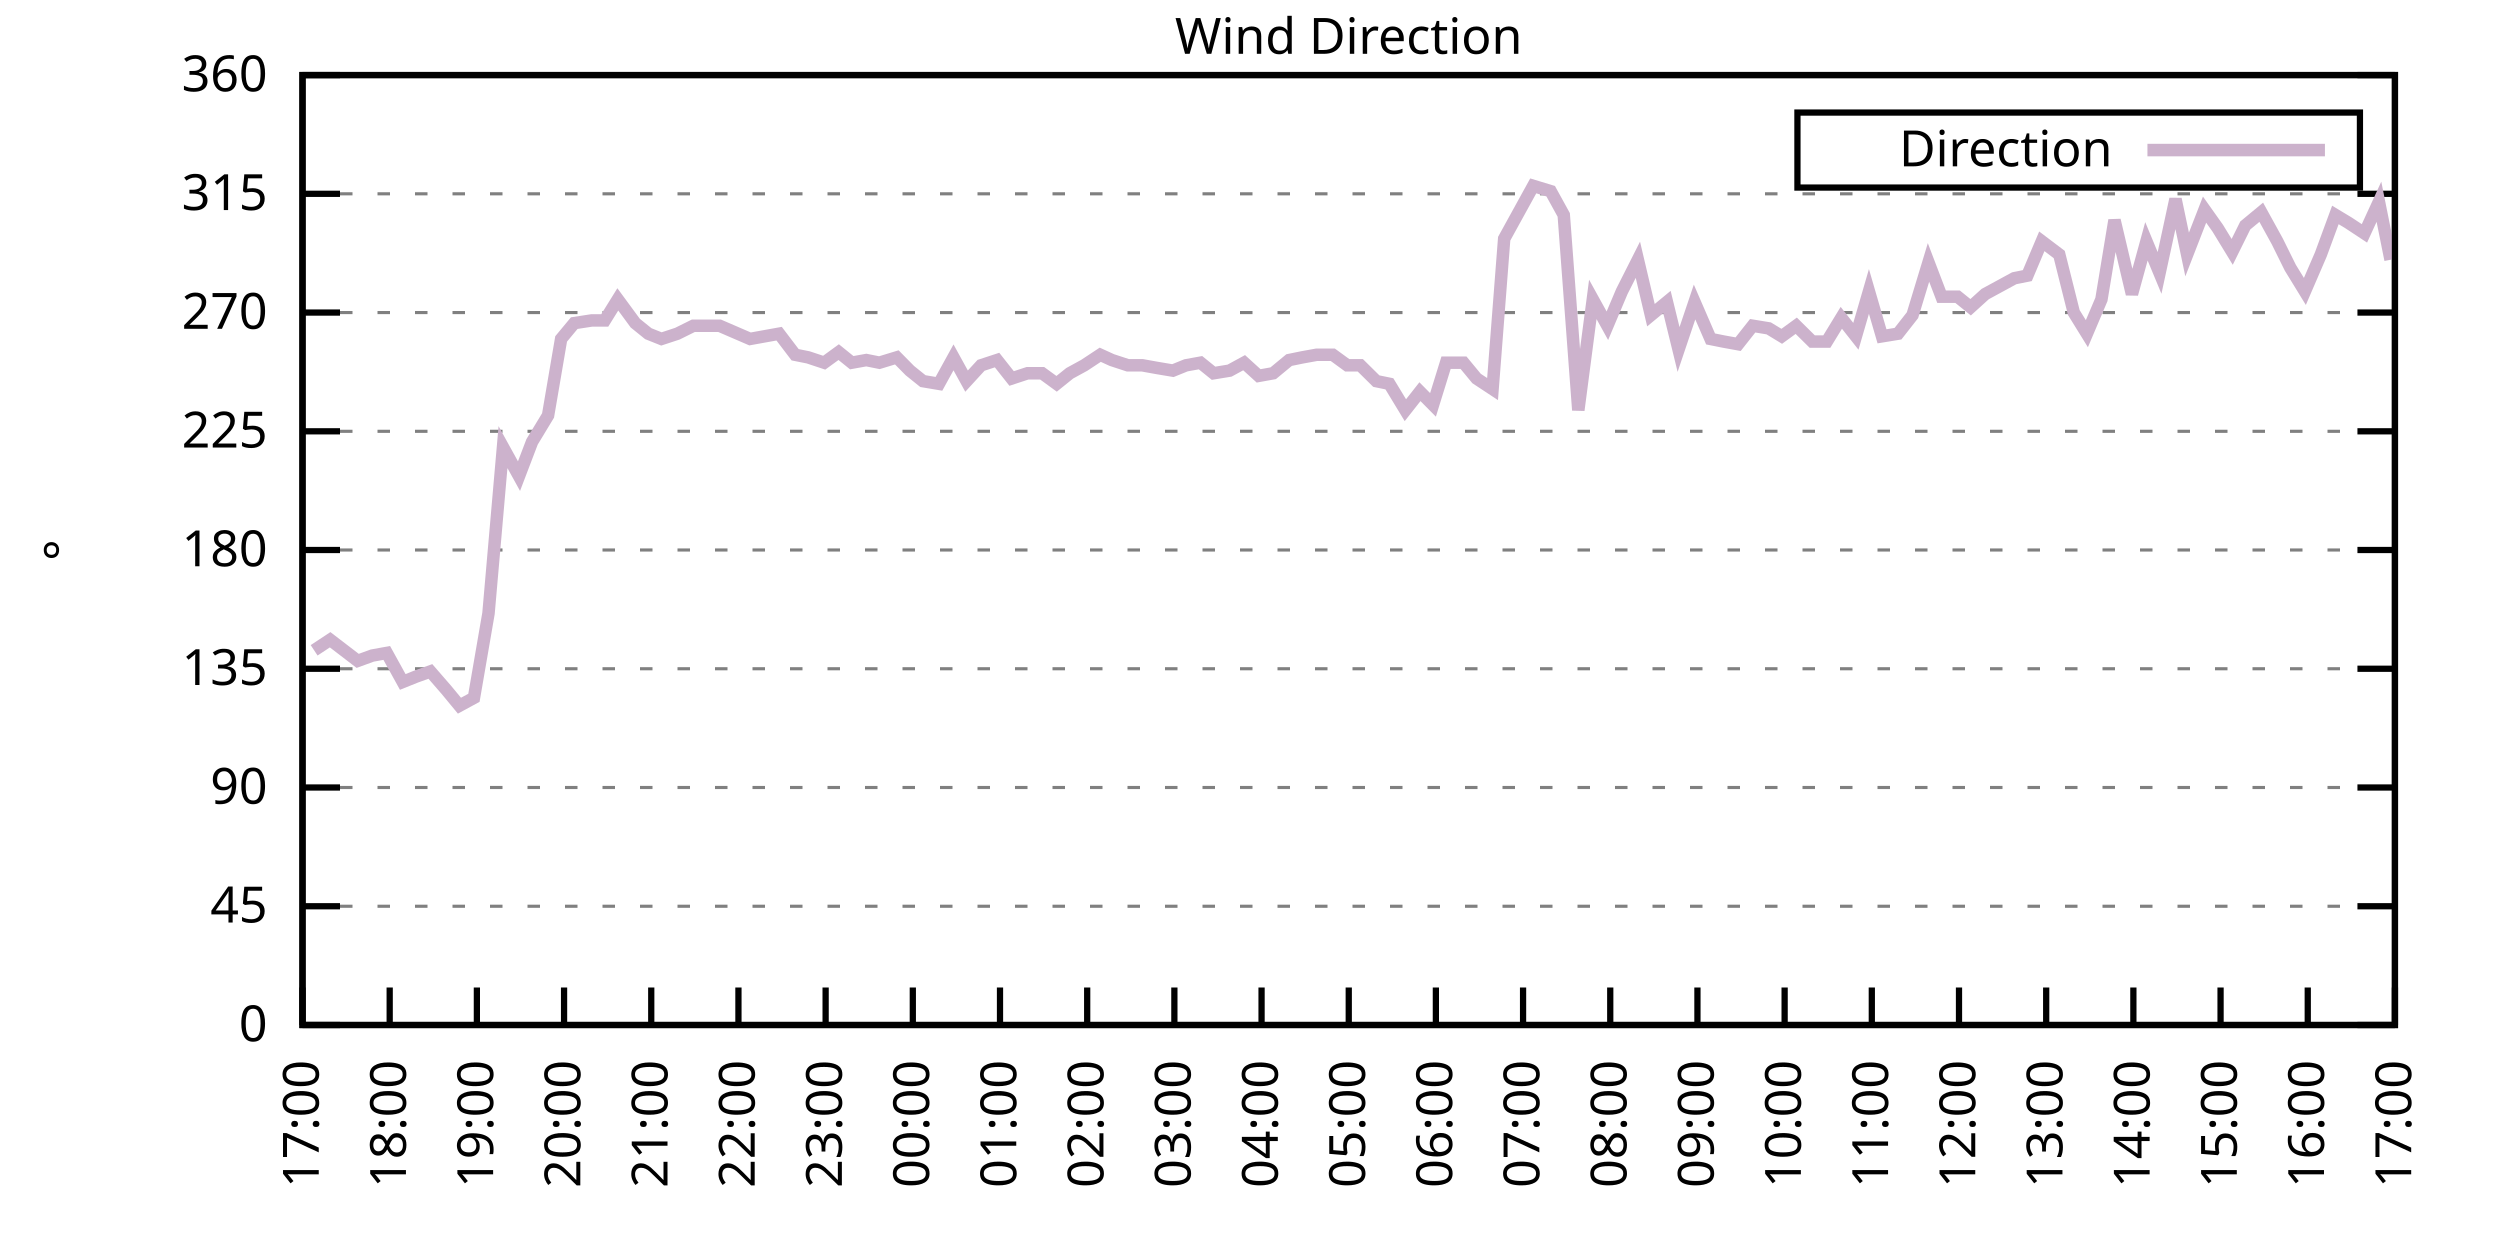
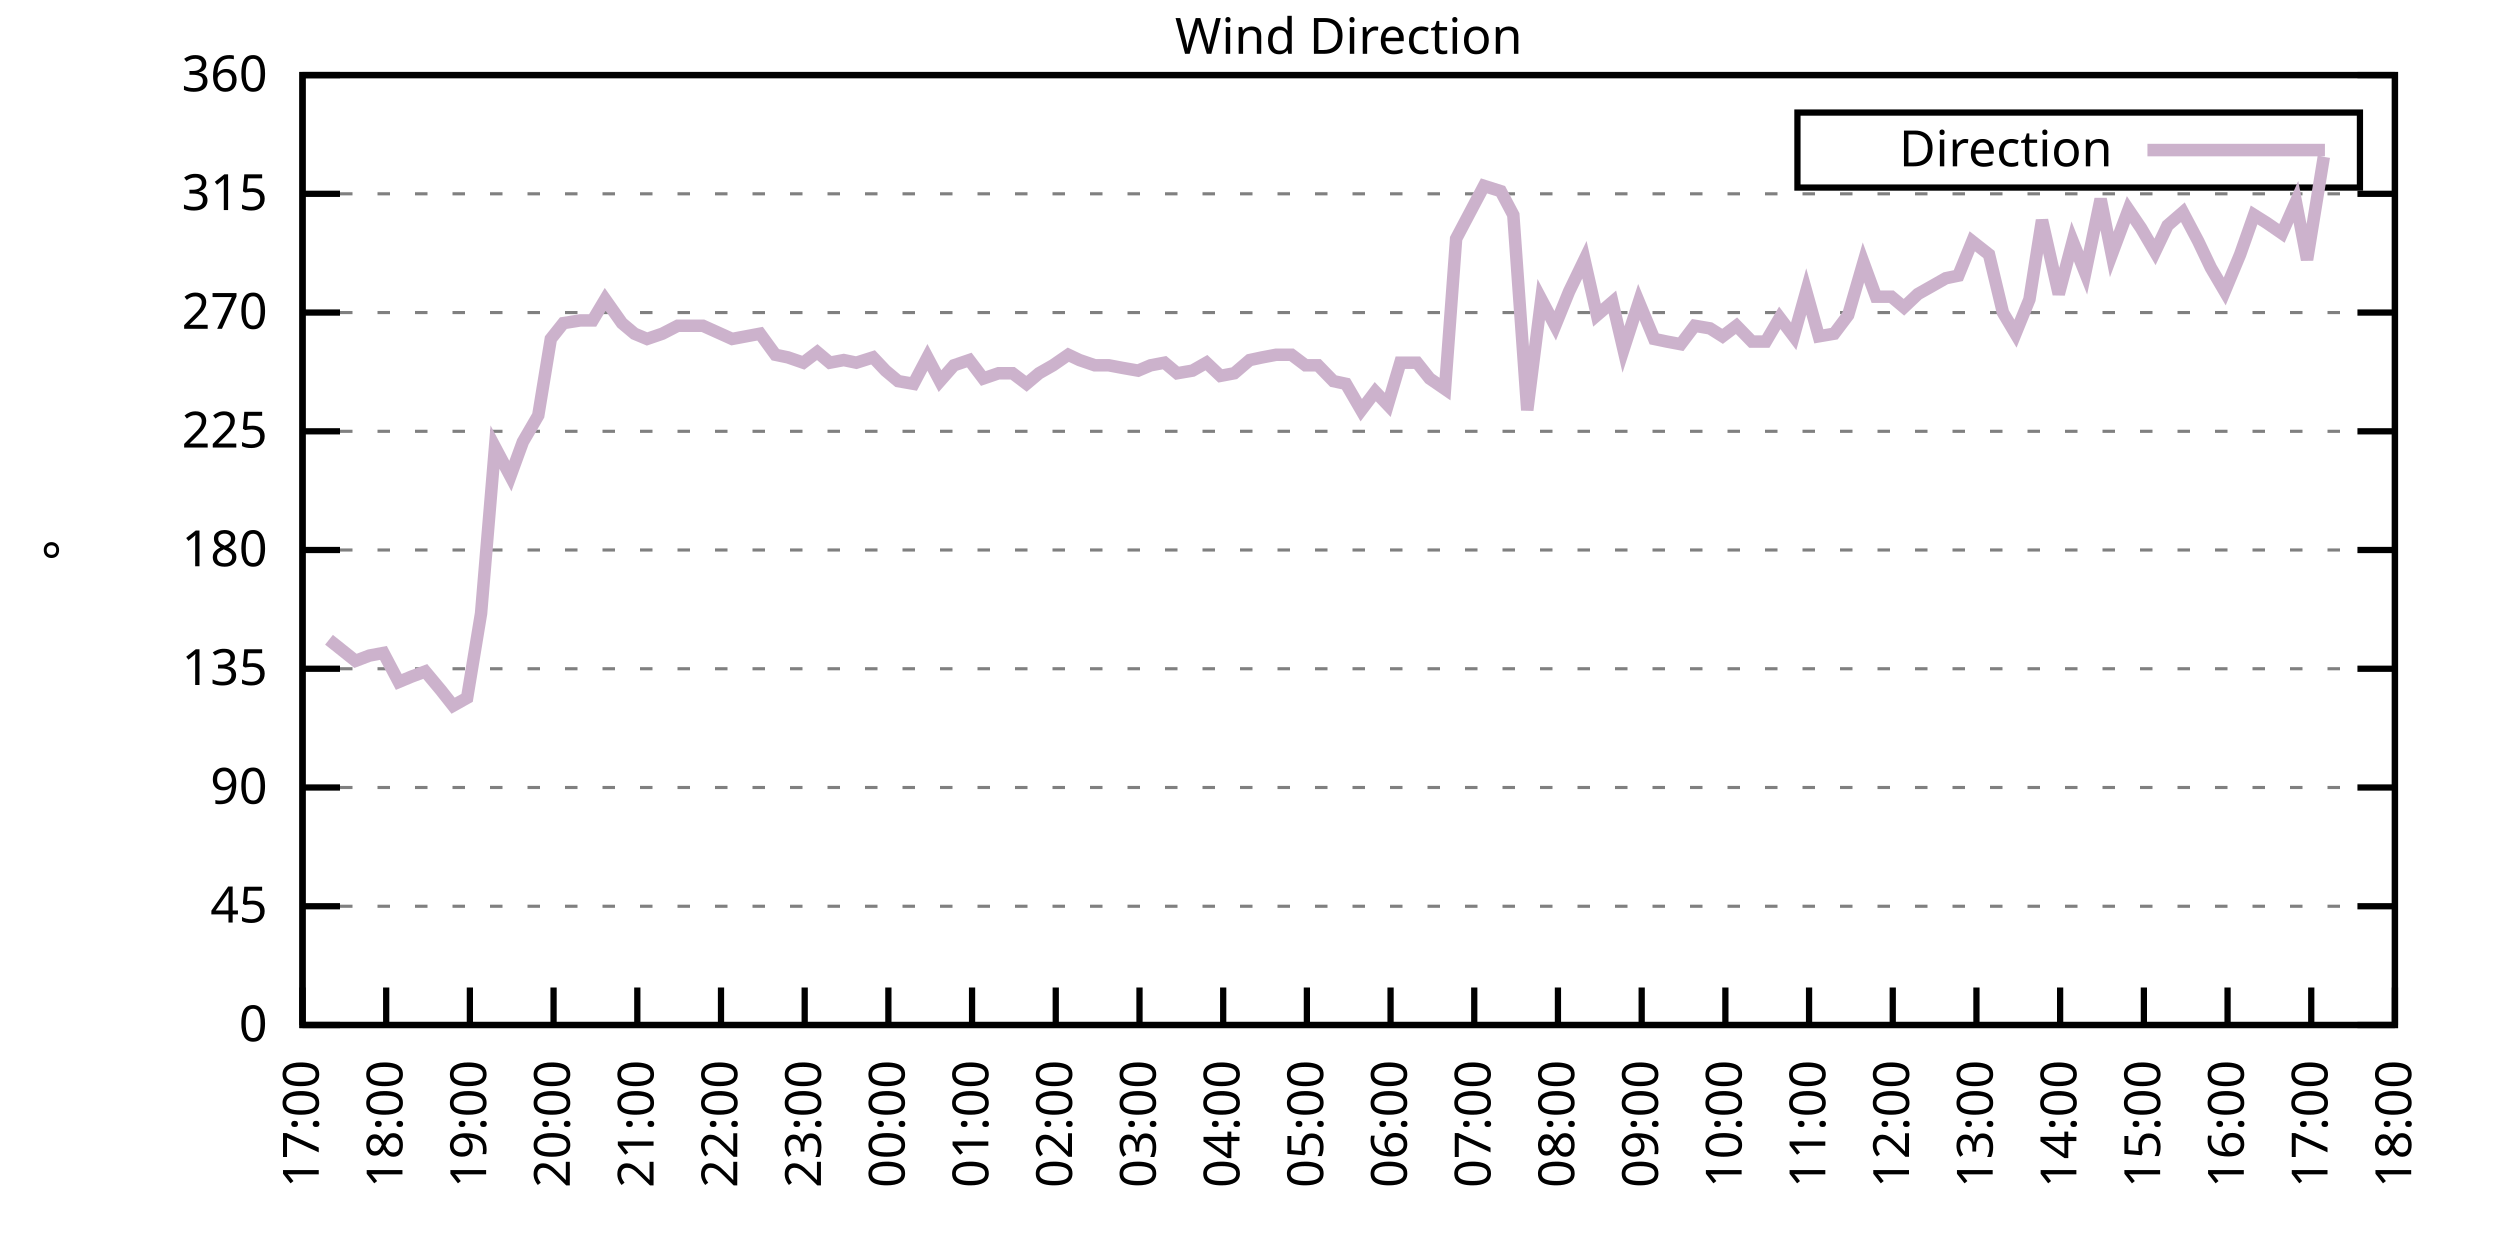
<svg xmlns="http://www.w3.org/2000/svg" xmlns:xlink="http://www.w3.org/1999/xlink" width="400" height="200" viewBox="0 0 400 200">
  <g id="gnuplot_canvas">
    <rect x="0" y="0" width="400" height="200" fill="none" />
    <defs>
      <circle id="gpDot" r="0.5" stroke-width="0.5" stroke="currentColor" />
      <path id="gpPt0" stroke-width="0.333" stroke="currentColor" d="M-1,0 h2 M0,-1 v2" />
      <path id="gpPt1" stroke-width="0.333" stroke="currentColor" d="M-1,-1 L1,1 M1,-1 L-1,1" />
      <path id="gpPt2" stroke-width="0.333" stroke="currentColor" d="M-1,0 L1,0 M0,-1 L0,1 M-1,-1 L1,1 M-1,1 L1,-1" />
      <rect id="gpPt3" stroke-width="0.333" stroke="currentColor" x="-1" y="-1" width="2" height="2" />
      <rect id="gpPt4" stroke-width="0.333" stroke="currentColor" fill="currentColor" x="-1" y="-1" width="2" height="2" />
      <circle id="gpPt5" stroke-width="0.333" stroke="currentColor" cx="0" cy="0" r="1" />
      <use xlink:href="#gpPt5" id="gpPt6" fill="currentColor" stroke="none" />
      <path id="gpPt7" stroke-width="0.333" stroke="currentColor" d="M0,-1.33 L-1.33,0.67 L1.33,0.67 z" />
      <use xlink:href="#gpPt7" id="gpPt8" fill="currentColor" stroke="none" />
      <use xlink:href="#gpPt7" id="gpPt9" stroke="currentColor" transform="rotate(180)" />
      <use xlink:href="#gpPt9" id="gpPt10" fill="currentColor" stroke="none" />
      <use xlink:href="#gpPt3" id="gpPt11" stroke="currentColor" transform="rotate(45)" />
      <use xlink:href="#gpPt11" id="gpPt12" fill="currentColor" stroke="none" />
      <path id="gpPt13" stroke-width="0.333" stroke="currentColor" d="M0,1.330 L1.265,0.411 L0.782,-1.067 L-0.782,-1.076 L-1.265,0.411 z" />
      <use xlink:href="#gpPt13" id="gpPt14" fill="currentColor" stroke="none" />
      <filter id="textbox" filterUnits="objectBoundingBox" x="0" y="0" height="1" width="1">
        <feFlood flood-color="white" flood-opacity="1" result="bgnd" />
        <feComposite in="SourceGraphic" in2="bgnd" operator="atop" />
      </filter>
      <filter id="greybox" filterUnits="objectBoundingBox" x="0" y="0" height="1" width="1">
        <feFlood flood-color="lightgrey" flood-opacity="1" result="grey" />
        <feComposite in="SourceGraphic" in2="grey" operator="atop" />
      </filter>
    </defs>
    <g fill="none" color="white" stroke="currentColor" stroke-width="1.00" stroke-linecap="butt" stroke-linejoin="miter">
</g>
    <g fill="none" color="black" stroke="currentColor" stroke-width="1.00" stroke-linecap="butt" stroke-linejoin="miter">
      <g stroke="none" shape-rendering="crispEdges">
        <polygon fill="rgb(255, 255, 255)" points="48.40,164.00 383.18,164.00 383.18,12.02 48.40,12.02 " />
      </g>
    </g>
    <g fill="none" color="black" stroke="currentColor" stroke-width="1.00" stroke-linecap="butt" stroke-linejoin="miter">
</g>
    <g fill="none" color="black" stroke="black" stroke-width="0.50" stroke-linecap="butt" stroke-linejoin="miter">
</g>
    <g fill="none" color="gray" stroke="currentColor" stroke-width="0.50" stroke-linecap="butt" stroke-linejoin="miter">
      <path stroke="gray" stroke-dasharray="2,4" class="gridline" d="M48.40,164.00 L383.19,164.00  " />
    </g>
    <g fill="none" color="gray" stroke="gray" stroke-width="1.00" stroke-linecap="butt" stroke-linejoin="miter">
</g>
    <g fill="none" color="black" stroke="currentColor" stroke-width="1.00" stroke-linecap="butt" stroke-linejoin="miter">
      <path stroke="black" d="M48.40,164.00 L54.40,164.00 M383.19,164.00 L377.19,164.00  " />
      <g transform="translate(42.80,166.60)" stroke="none" fill="black" font-family="Sans" font-size="8.00" text-anchor="end">
        <text>
          <tspan font-family="Sans"> 0</tspan>
        </text>
      </g>
    </g>
    <g fill="none" color="black" stroke="currentColor" stroke-width="1.00" stroke-linecap="butt" stroke-linejoin="miter">
</g>
    <g fill="none" color="black" stroke="black" stroke-width="0.50" stroke-linecap="butt" stroke-linejoin="miter">
</g>
    <g fill="none" color="gray" stroke="currentColor" stroke-width="0.50" stroke-linecap="butt" stroke-linejoin="miter">
      <path stroke="gray" stroke-dasharray="2,4" class="gridline" d="M48.40,145.00 L383.19,145.00  " />
    </g>
    <g fill="none" color="gray" stroke="gray" stroke-width="1.00" stroke-linecap="butt" stroke-linejoin="miter">
</g>
    <g fill="none" color="black" stroke="currentColor" stroke-width="1.00" stroke-linecap="butt" stroke-linejoin="miter">
      <path stroke="black" d="M48.40,145.00 L54.40,145.00 M383.19,145.00 L377.19,145.00  " />
      <g transform="translate(42.80,147.60)" stroke="none" fill="black" font-family="Sans" font-size="8.00" text-anchor="end">
        <text>
          <tspan font-family="Sans"> 45</tspan>
        </text>
      </g>
    </g>
    <g fill="none" color="black" stroke="currentColor" stroke-width="1.00" stroke-linecap="butt" stroke-linejoin="miter">
</g>
    <g fill="none" color="black" stroke="black" stroke-width="0.50" stroke-linecap="butt" stroke-linejoin="miter">
</g>
    <g fill="none" color="gray" stroke="currentColor" stroke-width="0.50" stroke-linecap="butt" stroke-linejoin="miter">
      <path stroke="gray" stroke-dasharray="2,4" class="gridline" d="M48.40,126.00 L383.19,126.00  " />
    </g>
    <g fill="none" color="gray" stroke="gray" stroke-width="1.00" stroke-linecap="butt" stroke-linejoin="miter">
</g>
    <g fill="none" color="black" stroke="currentColor" stroke-width="1.00" stroke-linecap="butt" stroke-linejoin="miter">
      <path stroke="black" d="M48.40,126.00 L54.40,126.00 M383.19,126.00 L377.19,126.00  " />
      <g transform="translate(42.80,128.60)" stroke="none" fill="black" font-family="Sans" font-size="8.00" text-anchor="end">
        <text>
          <tspan font-family="Sans"> 90</tspan>
        </text>
      </g>
    </g>
    <g fill="none" color="black" stroke="currentColor" stroke-width="1.00" stroke-linecap="butt" stroke-linejoin="miter">
</g>
    <g fill="none" color="black" stroke="black" stroke-width="0.50" stroke-linecap="butt" stroke-linejoin="miter">
</g>
    <g fill="none" color="gray" stroke="currentColor" stroke-width="0.50" stroke-linecap="butt" stroke-linejoin="miter">
      <path stroke="gray" stroke-dasharray="2,4" class="gridline" d="M48.40,107.00 L383.19,107.00  " />
    </g>
    <g fill="none" color="gray" stroke="gray" stroke-width="1.00" stroke-linecap="butt" stroke-linejoin="miter">
</g>
    <g fill="none" color="black" stroke="currentColor" stroke-width="1.00" stroke-linecap="butt" stroke-linejoin="miter">
      <path stroke="black" d="M48.40,107.00 L54.40,107.00 M383.19,107.00 L377.19,107.00  " />
      <g transform="translate(42.80,109.60)" stroke="none" fill="black" font-family="Sans" font-size="8.00" text-anchor="end">
        <text>
          <tspan font-family="Sans"> 135</tspan>
        </text>
      </g>
    </g>
    <g fill="none" color="black" stroke="currentColor" stroke-width="1.00" stroke-linecap="butt" stroke-linejoin="miter">
</g>
    <g fill="none" color="black" stroke="black" stroke-width="0.50" stroke-linecap="butt" stroke-linejoin="miter">
</g>
    <g fill="none" color="gray" stroke="currentColor" stroke-width="0.50" stroke-linecap="butt" stroke-linejoin="miter">
      <path stroke="gray" stroke-dasharray="2,4" class="gridline" d="M48.40,88.00 L383.19,88.00  " />
    </g>
    <g fill="none" color="gray" stroke="gray" stroke-width="1.00" stroke-linecap="butt" stroke-linejoin="miter">
</g>
    <g fill="none" color="black" stroke="currentColor" stroke-width="1.00" stroke-linecap="butt" stroke-linejoin="miter">
      <path stroke="black" d="M48.40,88.00 L54.40,88.00 M383.19,88.00 L377.19,88.00  " />
      <g transform="translate(42.80,90.60)" stroke="none" fill="black" font-family="Sans" font-size="8.00" text-anchor="end">
        <text>
          <tspan font-family="Sans"> 180</tspan>
        </text>
      </g>
    </g>
    <g fill="none" color="black" stroke="currentColor" stroke-width="1.00" stroke-linecap="butt" stroke-linejoin="miter">
</g>
    <g fill="none" color="black" stroke="black" stroke-width="0.50" stroke-linecap="butt" stroke-linejoin="miter">
</g>
    <g fill="none" color="gray" stroke="currentColor" stroke-width="0.50" stroke-linecap="butt" stroke-linejoin="miter">
      <path stroke="gray" stroke-dasharray="2,4" class="gridline" d="M48.40,69.01 L383.19,69.01  " />
    </g>
    <g fill="none" color="gray" stroke="gray" stroke-width="1.00" stroke-linecap="butt" stroke-linejoin="miter">
</g>
    <g fill="none" color="black" stroke="currentColor" stroke-width="1.00" stroke-linecap="butt" stroke-linejoin="miter">
      <path stroke="black" d="M48.40,69.01 L54.40,69.01 M383.19,69.01 L377.19,69.01  " />
      <g transform="translate(42.80,71.61)" stroke="none" fill="black" font-family="Sans" font-size="8.00" text-anchor="end">
        <text>
          <tspan font-family="Sans"> 225</tspan>
        </text>
      </g>
    </g>
    <g fill="none" color="black" stroke="currentColor" stroke-width="1.00" stroke-linecap="butt" stroke-linejoin="miter">
</g>
    <g fill="none" color="black" stroke="black" stroke-width="0.50" stroke-linecap="butt" stroke-linejoin="miter">
</g>
    <g fill="none" color="gray" stroke="currentColor" stroke-width="0.50" stroke-linecap="butt" stroke-linejoin="miter">
      <path stroke="gray" stroke-dasharray="2,4" class="gridline" d="M48.40,50.01 L383.19,50.01  " />
    </g>
    <g fill="none" color="gray" stroke="gray" stroke-width="1.00" stroke-linecap="butt" stroke-linejoin="miter">
</g>
    <g fill="none" color="black" stroke="currentColor" stroke-width="1.00" stroke-linecap="butt" stroke-linejoin="miter">
      <path stroke="black" d="M48.40,50.01 L54.40,50.01 M383.19,50.01 L377.19,50.01  " />
      <g transform="translate(42.80,52.61)" stroke="none" fill="black" font-family="Sans" font-size="8.00" text-anchor="end">
        <text>
          <tspan font-family="Sans"> 270</tspan>
        </text>
      </g>
    </g>
    <g fill="none" color="black" stroke="currentColor" stroke-width="1.00" stroke-linecap="butt" stroke-linejoin="miter">
</g>
    <g fill="none" color="black" stroke="black" stroke-width="0.50" stroke-linecap="butt" stroke-linejoin="miter">
</g>
    <g fill="none" color="gray" stroke="currentColor" stroke-width="0.50" stroke-linecap="butt" stroke-linejoin="miter">
      <path stroke="gray" stroke-dasharray="2,4" class="gridline" d="M48.40,31.01 L383.19,31.01  " />
    </g>
    <g fill="none" color="gray" stroke="gray" stroke-width="1.00" stroke-linecap="butt" stroke-linejoin="miter">
</g>
    <g fill="none" color="black" stroke="currentColor" stroke-width="1.00" stroke-linecap="butt" stroke-linejoin="miter">
      <path stroke="black" d="M48.40,31.01 L54.40,31.01 M383.19,31.01 L377.19,31.01  " />
      <g transform="translate(42.80,33.61)" stroke="none" fill="black" font-family="Sans" font-size="8.00" text-anchor="end">
        <text>
          <tspan font-family="Sans"> 315</tspan>
        </text>
      </g>
    </g>
    <g fill="none" color="black" stroke="currentColor" stroke-width="1.00" stroke-linecap="butt" stroke-linejoin="miter">
</g>
    <g fill="none" color="black" stroke="black" stroke-width="0.50" stroke-linecap="butt" stroke-linejoin="miter">
</g>
    <g fill="none" color="gray" stroke="currentColor" stroke-width="0.50" stroke-linecap="butt" stroke-linejoin="miter">
      <path stroke="gray" stroke-dasharray="2,4" class="gridline" d="M48.40,12.01 L383.19,12.01  " />
    </g>
    <g fill="none" color="gray" stroke="gray" stroke-width="1.00" stroke-linecap="butt" stroke-linejoin="miter">
</g>
    <g fill="none" color="black" stroke="currentColor" stroke-width="1.00" stroke-linecap="butt" stroke-linejoin="miter">
      <path stroke="black" d="M48.40,12.01 L54.40,12.01 M383.19,12.01 L377.19,12.01  " />
      <g transform="translate(42.80,14.61)" stroke="none" fill="black" font-family="Sans" font-size="8.00" text-anchor="end">
        <text>
          <tspan font-family="Sans"> 360</tspan>
        </text>
      </g>
    </g>
    <g fill="none" color="black" stroke="currentColor" stroke-width="1.00" stroke-linecap="butt" stroke-linejoin="miter">
      <path stroke="black" d="M48.40,164.00 L48.40,158.00  " />
      <g transform="translate(51.00,169.60) rotate(270.00)" stroke="none" fill="black" font-family="Sans" font-size="8.00" text-anchor="end">
        <text>
          <tspan font-family="Sans">17:00</tspan>
        </text>
      </g>
    </g>
    <g fill="none" color="black" stroke="currentColor" stroke-width="1.00" stroke-linecap="butt" stroke-linejoin="miter">
-       <path stroke="black" d="M62.35,164.00 L62.35,158.00  " />
-       <g transform="translate(64.95,169.60) rotate(270.00)" stroke="none" fill="black" font-family="Sans" font-size="8.00" text-anchor="end">
+       <path stroke="black" d="M61.79,164.00 L61.79,158.00  " />
+       <g transform="translate(64.39,169.60) rotate(270.00)" stroke="none" fill="black" font-family="Sans" font-size="8.00" text-anchor="end">
        <text>
          <tspan font-family="Sans">18:00</tspan>
        </text>
      </g>
    </g>
    <g fill="none" color="black" stroke="currentColor" stroke-width="1.00" stroke-linecap="butt" stroke-linejoin="miter">
-       <path stroke="black" d="M76.30,164.00 L76.30,158.00  " />
-       <g transform="translate(78.90,169.60) rotate(270.00)" stroke="none" fill="black" font-family="Sans" font-size="8.00" text-anchor="end">
+       <path stroke="black" d="M75.18,164.00 L75.18,158.00  " />
+       <g transform="translate(77.78,169.60) rotate(270.00)" stroke="none" fill="black" font-family="Sans" font-size="8.00" text-anchor="end">
        <text>
          <tspan font-family="Sans">19:00</tspan>
        </text>
      </g>
    </g>
    <g fill="none" color="black" stroke="currentColor" stroke-width="1.00" stroke-linecap="butt" stroke-linejoin="miter">
-       <path stroke="black" d="M90.25,164.00 L90.25,158.00  " />
-       <g transform="translate(92.85,169.60) rotate(270.00)" stroke="none" fill="black" font-family="Sans" font-size="8.00" text-anchor="end">
+       <path stroke="black" d="M88.57,164.00 L88.57,158.00  " />
+       <g transform="translate(91.17,169.60) rotate(270.00)" stroke="none" fill="black" font-family="Sans" font-size="8.00" text-anchor="end">
        <text>
          <tspan font-family="Sans">20:00</tspan>
        </text>
      </g>
    </g>
    <g fill="none" color="black" stroke="currentColor" stroke-width="1.00" stroke-linecap="butt" stroke-linejoin="miter">
-       <path stroke="black" d="M104.20,164.00 L104.20,158.00  " />
-       <g transform="translate(106.80,169.60) rotate(270.00)" stroke="none" fill="black" font-family="Sans" font-size="8.00" text-anchor="end">
+       <path stroke="black" d="M101.97,164.00 L101.97,158.00  " />
+       <g transform="translate(104.57,169.60) rotate(270.00)" stroke="none" fill="black" font-family="Sans" font-size="8.00" text-anchor="end">
        <text>
          <tspan font-family="Sans">21:00</tspan>
        </text>
      </g>
    </g>
    <g fill="none" color="black" stroke="currentColor" stroke-width="1.00" stroke-linecap="butt" stroke-linejoin="miter">
-       <path stroke="black" d="M118.15,164.00 L118.15,158.00  " />
-       <g transform="translate(120.75,169.60) rotate(270.00)" stroke="none" fill="black" font-family="Sans" font-size="8.00" text-anchor="end">
+       <path stroke="black" d="M115.36,164.00 L115.36,158.00  " />
+       <g transform="translate(117.96,169.60) rotate(270.00)" stroke="none" fill="black" font-family="Sans" font-size="8.00" text-anchor="end">
        <text>
          <tspan font-family="Sans">22:00</tspan>
        </text>
      </g>
    </g>
    <g fill="none" color="black" stroke="currentColor" stroke-width="1.00" stroke-linecap="butt" stroke-linejoin="miter">
-       <path stroke="black" d="M132.10,164.00 L132.10,158.00  " />
-       <g transform="translate(134.70,169.60) rotate(270.00)" stroke="none" fill="black" font-family="Sans" font-size="8.00" text-anchor="end">
+       <path stroke="black" d="M128.75,164.00 L128.75,158.00  " />
+       <g transform="translate(131.35,169.60) rotate(270.00)" stroke="none" fill="black" font-family="Sans" font-size="8.00" text-anchor="end">
        <text>
          <tspan font-family="Sans">23:00</tspan>
        </text>
      </g>
    </g>
    <g fill="none" color="black" stroke="currentColor" stroke-width="1.00" stroke-linecap="butt" stroke-linejoin="miter">
-       <path stroke="black" d="M146.05,164.00 L146.05,158.00  " />
-       <g transform="translate(148.65,169.60) rotate(270.00)" stroke="none" fill="black" font-family="Sans" font-size="8.00" text-anchor="end">
+       <path stroke="black" d="M142.14,164.00 L142.14,158.00  " />
+       <g transform="translate(144.74,169.60) rotate(270.00)" stroke="none" fill="black" font-family="Sans" font-size="8.00" text-anchor="end">
        <text>
          <tspan font-family="Sans">00:00</tspan>
        </text>
      </g>
    </g>
    <g fill="none" color="black" stroke="currentColor" stroke-width="1.00" stroke-linecap="butt" stroke-linejoin="miter">
-       <path stroke="black" d="M160.00,164.00 L160.00,158.00  " />
-       <g transform="translate(162.60,169.60) rotate(270.00)" stroke="none" fill="black" font-family="Sans" font-size="8.00" text-anchor="end">
+       <path stroke="black" d="M155.53,164.00 L155.53,158.00  " />
+       <g transform="translate(158.13,169.60) rotate(270.00)" stroke="none" fill="black" font-family="Sans" font-size="8.00" text-anchor="end">
        <text>
          <tspan font-family="Sans">01:00</tspan>
        </text>
      </g>
    </g>
    <g fill="none" color="black" stroke="currentColor" stroke-width="1.00" stroke-linecap="butt" stroke-linejoin="miter">
-       <path stroke="black" d="M173.95,164.00 L173.95,158.00  " />
-       <g transform="translate(176.55,169.60) rotate(270.00)" stroke="none" fill="black" font-family="Sans" font-size="8.00" text-anchor="end">
+       <path stroke="black" d="M168.92,164.00 L168.92,158.00  " />
+       <g transform="translate(171.52,169.60) rotate(270.00)" stroke="none" fill="black" font-family="Sans" font-size="8.00" text-anchor="end">
        <text>
          <tspan font-family="Sans">02:00</tspan>
        </text>
      </g>
    </g>
    <g fill="none" color="black" stroke="currentColor" stroke-width="1.00" stroke-linecap="butt" stroke-linejoin="miter">
-       <path stroke="black" d="M187.90,164.00 L187.90,158.00  " />
-       <g transform="translate(190.50,169.60) rotate(270.00)" stroke="none" fill="black" font-family="Sans" font-size="8.00" text-anchor="end">
+       <path stroke="black" d="M182.32,164.00 L182.32,158.00  " />
+       <g transform="translate(184.92,169.60) rotate(270.00)" stroke="none" fill="black" font-family="Sans" font-size="8.00" text-anchor="end">
        <text>
          <tspan font-family="Sans">03:00</tspan>
        </text>
      </g>
    </g>
    <g fill="none" color="black" stroke="currentColor" stroke-width="1.00" stroke-linecap="butt" stroke-linejoin="miter">
-       <path stroke="black" d="M201.85,164.00 L201.85,158.00  " />
-       <g transform="translate(204.45,169.60) rotate(270.00)" stroke="none" fill="black" font-family="Sans" font-size="8.00" text-anchor="end">
+       <path stroke="black" d="M195.71,164.00 L195.71,158.00  " />
+       <g transform="translate(198.31,169.60) rotate(270.00)" stroke="none" fill="black" font-family="Sans" font-size="8.00" text-anchor="end">
        <text>
          <tspan font-family="Sans">04:00</tspan>
        </text>
      </g>
    </g>
    <g fill="none" color="black" stroke="currentColor" stroke-width="1.00" stroke-linecap="butt" stroke-linejoin="miter">
-       <path stroke="black" d="M215.80,164.00 L215.80,158.00  " />
-       <g transform="translate(218.40,169.60) rotate(270.00)" stroke="none" fill="black" font-family="Sans" font-size="8.00" text-anchor="end">
+       <path stroke="black" d="M209.10,164.00 L209.10,158.00  " />
+       <g transform="translate(211.70,169.60) rotate(270.00)" stroke="none" fill="black" font-family="Sans" font-size="8.00" text-anchor="end">
        <text>
          <tspan font-family="Sans">05:00</tspan>
        </text>
      </g>
    </g>
    <g fill="none" color="black" stroke="currentColor" stroke-width="1.00" stroke-linecap="butt" stroke-linejoin="miter">
-       <path stroke="black" d="M229.74,164.00 L229.74,158.00  " />
-       <g transform="translate(232.34,169.60) rotate(270.00)" stroke="none" fill="black" font-family="Sans" font-size="8.00" text-anchor="end">
+       <path stroke="black" d="M222.49,164.00 L222.49,158.00  " />
+       <g transform="translate(225.09,169.60) rotate(270.00)" stroke="none" fill="black" font-family="Sans" font-size="8.00" text-anchor="end">
        <text>
          <tspan font-family="Sans">06:00</tspan>
        </text>
      </g>
    </g>
    <g fill="none" color="black" stroke="currentColor" stroke-width="1.00" stroke-linecap="butt" stroke-linejoin="miter">
-       <path stroke="black" d="M243.69,164.00 L243.69,158.00  " />
-       <g transform="translate(246.29,169.60) rotate(270.00)" stroke="none" fill="black" font-family="Sans" font-size="8.00" text-anchor="end">
+       <path stroke="black" d="M235.88,164.00 L235.88,158.00  " />
+       <g transform="translate(238.48,169.60) rotate(270.00)" stroke="none" fill="black" font-family="Sans" font-size="8.00" text-anchor="end">
        <text>
          <tspan font-family="Sans">07:00</tspan>
        </text>
      </g>
    </g>
    <g fill="none" color="black" stroke="currentColor" stroke-width="1.00" stroke-linecap="butt" stroke-linejoin="miter">
-       <path stroke="black" d="M257.64,164.00 L257.64,158.00  " />
-       <g transform="translate(260.24,169.60) rotate(270.00)" stroke="none" fill="black" font-family="Sans" font-size="8.00" text-anchor="end">
+       <path stroke="black" d="M249.27,164.00 L249.27,158.00  " />
+       <g transform="translate(251.87,169.60) rotate(270.00)" stroke="none" fill="black" font-family="Sans" font-size="8.00" text-anchor="end">
        <text>
          <tspan font-family="Sans">08:00</tspan>
        </text>
      </g>
    </g>
    <g fill="none" color="black" stroke="currentColor" stroke-width="1.00" stroke-linecap="butt" stroke-linejoin="miter">
-       <path stroke="black" d="M271.59,164.00 L271.59,158.00  " />
-       <g transform="translate(274.19,169.60) rotate(270.00)" stroke="none" fill="black" font-family="Sans" font-size="8.00" text-anchor="end">
+       <path stroke="black" d="M262.67,164.00 L262.67,158.00  " />
+       <g transform="translate(265.27,169.60) rotate(270.00)" stroke="none" fill="black" font-family="Sans" font-size="8.00" text-anchor="end">
        <text>
          <tspan font-family="Sans">09:00</tspan>
        </text>
      </g>
    </g>
    <g fill="none" color="black" stroke="currentColor" stroke-width="1.00" stroke-linecap="butt" stroke-linejoin="miter">
-       <path stroke="black" d="M285.54,164.00 L285.54,158.00  " />
-       <g transform="translate(288.14,169.60) rotate(270.00)" stroke="none" fill="black" font-family="Sans" font-size="8.00" text-anchor="end">
+       <path stroke="black" d="M276.06,164.00 L276.06,158.00  " />
+       <g transform="translate(278.66,169.60) rotate(270.00)" stroke="none" fill="black" font-family="Sans" font-size="8.00" text-anchor="end">
        <text>
          <tspan font-family="Sans">10:00</tspan>
        </text>
      </g>
    </g>
    <g fill="none" color="black" stroke="currentColor" stroke-width="1.00" stroke-linecap="butt" stroke-linejoin="miter">
-       <path stroke="black" d="M299.49,164.00 L299.49,158.00  " />
-       <g transform="translate(302.09,169.60) rotate(270.00)" stroke="none" fill="black" font-family="Sans" font-size="8.00" text-anchor="end">
+       <path stroke="black" d="M289.45,164.00 L289.45,158.00  " />
+       <g transform="translate(292.05,169.60) rotate(270.00)" stroke="none" fill="black" font-family="Sans" font-size="8.00" text-anchor="end">
        <text>
          <tspan font-family="Sans">11:00</tspan>
        </text>
      </g>
    </g>
    <g fill="none" color="black" stroke="currentColor" stroke-width="1.00" stroke-linecap="butt" stroke-linejoin="miter">
-       <path stroke="black" d="M313.44,164.00 L313.44,158.00  " />
-       <g transform="translate(316.04,169.60) rotate(270.00)" stroke="none" fill="black" font-family="Sans" font-size="8.00" text-anchor="end">
+       <path stroke="black" d="M302.84,164.00 L302.84,158.00  " />
+       <g transform="translate(305.44,169.60) rotate(270.00)" stroke="none" fill="black" font-family="Sans" font-size="8.00" text-anchor="end">
        <text>
          <tspan font-family="Sans">12:00</tspan>
        </text>
      </g>
    </g>
    <g fill="none" color="black" stroke="currentColor" stroke-width="1.00" stroke-linecap="butt" stroke-linejoin="miter">
-       <path stroke="black" d="M327.39,164.00 L327.39,158.00  " />
-       <g transform="translate(329.99,169.60) rotate(270.00)" stroke="none" fill="black" font-family="Sans" font-size="8.00" text-anchor="end">
+       <path stroke="black" d="M316.23,164.00 L316.23,158.00  " />
+       <g transform="translate(318.83,169.60) rotate(270.00)" stroke="none" fill="black" font-family="Sans" font-size="8.00" text-anchor="end">
        <text>
          <tspan font-family="Sans">13:00</tspan>
        </text>
      </g>
    </g>
    <g fill="none" color="black" stroke="currentColor" stroke-width="1.00" stroke-linecap="butt" stroke-linejoin="miter">
-       <path stroke="black" d="M341.34,164.00 L341.34,158.00  " />
-       <g transform="translate(343.94,169.60) rotate(270.00)" stroke="none" fill="black" font-family="Sans" font-size="8.00" text-anchor="end">
+       <path stroke="black" d="M329.62,164.00 L329.62,158.00  " />
+       <g transform="translate(332.22,169.60) rotate(270.00)" stroke="none" fill="black" font-family="Sans" font-size="8.00" text-anchor="end">
        <text>
          <tspan font-family="Sans">14:00</tspan>
        </text>
      </g>
    </g>
    <g fill="none" color="black" stroke="currentColor" stroke-width="1.00" stroke-linecap="butt" stroke-linejoin="miter">
-       <path stroke="black" d="M355.29,164.00 L355.29,158.00  " />
-       <g transform="translate(357.89,169.60) rotate(270.00)" stroke="none" fill="black" font-family="Sans" font-size="8.00" text-anchor="end">
+       <path stroke="black" d="M343.02,164.00 L343.02,158.00  " />
+       <g transform="translate(345.62,169.60) rotate(270.00)" stroke="none" fill="black" font-family="Sans" font-size="8.00" text-anchor="end">
        <text>
          <tspan font-family="Sans">15:00</tspan>
        </text>
      </g>
    </g>
    <g fill="none" color="black" stroke="currentColor" stroke-width="1.00" stroke-linecap="butt" stroke-linejoin="miter">
-       <path stroke="black" d="M369.24,164.00 L369.24,158.00  " />
-       <g transform="translate(371.84,169.60) rotate(270.00)" stroke="none" fill="black" font-family="Sans" font-size="8.00" text-anchor="end">
+       <path stroke="black" d="M356.41,164.00 L356.41,158.00  " />
+       <g transform="translate(359.01,169.60) rotate(270.00)" stroke="none" fill="black" font-family="Sans" font-size="8.00" text-anchor="end">
        <text>
          <tspan font-family="Sans">16:00</tspan>
+         </text>
+       </g>
+     </g>
+     <g fill="none" color="black" stroke="currentColor" stroke-width="1.00" stroke-linecap="butt" stroke-linejoin="miter">
+       <path stroke="black" d="M369.80,164.00 L369.80,158.00  " />
+       <g transform="translate(372.40,169.60) rotate(270.00)" stroke="none" fill="black" font-family="Sans" font-size="8.00" text-anchor="end">
+         <text>
+           <tspan font-family="Sans">17:00</tspan>
        </text>
      </g>
    </g>
    <g fill="none" color="black" stroke="currentColor" stroke-width="1.00" stroke-linecap="butt" stroke-linejoin="miter">
      <path stroke="black" d="M383.19,164.00 L383.19,158.00  " />
      <g transform="translate(385.79,169.60) rotate(270.00)" stroke="none" fill="black" font-family="Sans" font-size="8.00" text-anchor="end">
        <text>
-           <tspan font-family="Sans">17:00</tspan>
+           <tspan font-family="Sans">18:00</tspan>
        </text>
      </g>
    </g>
    <g fill="none" color="black" stroke="currentColor" stroke-width="1.00" stroke-linecap="butt" stroke-linejoin="miter">
</g>
    <g fill="none" color="black" stroke="currentColor" stroke-width="1.00" stroke-linecap="butt" stroke-linejoin="miter">
      <path stroke="black" d="M48.40,12.01 L48.40,164.00 L383.19,164.00 L383.19,12.01 L48.40,12.01 Z  " />
    </g>
    <g fill="none" color="black" stroke="currentColor" stroke-width="1.00" stroke-linecap="butt" stroke-linejoin="miter">
</g>
    <g fill="none" color="black" stroke="currentColor" stroke-width="1.00" stroke-linecap="butt" stroke-linejoin="miter">
      <path stroke="black" d="M287.59,30.01 L287.59,18.01 L377.59,18.01 L377.59,30.01 L287.59,30.01 Z  " />
    </g>
    <g id="Wind_direction_plot_1">
      <g fill="none" color="white" stroke="black" stroke-width="2.00" stroke-linecap="butt" stroke-linejoin="miter">
</g>
      <g fill="none" color="black" stroke="currentColor" stroke-width="2.00" stroke-linecap="butt" stroke-linejoin="miter">
        <g transform="translate(337.99,26.61)" stroke="none" fill="black" font-family="Sans" font-size="8.00" text-anchor="end">
          <text>
            <tspan font-family="Sans">Direction</tspan>
          </text>
        </g>
      </g>
      <g fill="none" color="black" stroke="currentColor" stroke-width="2.00" stroke-linecap="butt" stroke-linejoin="miter">
-         <path stroke="rgb(204, 178, 204)" d="M343.59,24.01 L371.99,24.01 M50.26,104.05 L52.82,102.36 L57.23,105.74 L59.56,104.89 L61.88,104.47 L64.44,109.11   L66.53,108.27 L68.86,107.43 L71.42,110.38 L73.51,112.91 L75.83,111.65 L78.16,98.14 L80.48,71.54 L83.04,76.18   L85.13,70.70 L87.69,66.47 L89.78,54.23 L91.88,51.70 L94.67,51.27 L96.76,51.27 L98.85,47.90 L101.64,51.70   L103.73,53.39 L105.83,54.23 L108.38,53.39 L110.94,52.12 L113.03,52.12 L115.13,52.12 L120.01,54.23 L122.33,53.81   L124.66,53.39 L127.22,56.76 L129.31,57.18 L131.87,58.03 L134.19,56.34 L136.28,58.03 L138.61,57.61 L140.70,58.03   L143.49,57.18 L145.58,59.30 L147.67,60.98 L150.23,61.41 L152.56,57.18 L154.65,60.98 L156.97,58.45 L159.53,57.61   L161.86,60.56 L164.41,59.72 L166.74,59.72 L169.06,61.41 L171.16,59.72 L173.48,58.45 L176.04,56.76 L177.90,57.61   L180.46,58.45 L182.78,58.45 L185.11,58.87 L187.66,59.30 L189.76,58.45 L192.08,58.03 L194.17,59.72 L196.73,59.30   L199.06,58.03 L201.38,60.14 L203.71,59.72 L206.26,57.61 L208.36,57.18 L210.68,56.76 L213.24,56.76 L215.56,58.45   L217.65,58.45 L220.21,60.98 L222.30,61.41 L224.86,65.63 L227.19,62.67 L229.28,64.78 L231.37,58.03 L234.16,58.03   L236.25,60.56 L238.81,62.25 L240.67,38.19 L245.32,29.74 L248.11,30.59 L250.20,34.39 L252.53,65.63 L254.85,47.90   L257.18,52.12 L259.50,46.63 L262.06,41.56 L264.15,50.43 L266.71,48.32 L268.57,55.92 L271.13,48.32 L273.69,54.23   L275.78,54.65 L278.10,55.07 L280.43,52.12 L282.99,52.54 L285.08,53.81 L287.40,52.12 L289.96,54.65 L292.29,54.65   L294.61,50.85 L296.94,53.81 L299.03,46.63 L301.12,53.81 L303.68,53.39 L306.00,50.43 L308.56,41.99 L310.65,47.47   L313.21,47.47 L315.30,49.16 L317.63,47.05 L319.95,45.79 L322.28,44.52 L324.37,44.10 L326.69,38.61 L329.48,40.72   L331.81,50.01 L333.90,53.39 L336.23,47.90 L338.32,35.23 L341.11,47.05 L343.43,38.61 L345.53,43.67 L348.08,31.85   L349.94,40.72 L352.73,33.54 L354.83,36.50 L357.15,40.30 L359.24,36.08 L361.80,33.96 L364.36,38.61 L366.45,42.83   L368.78,46.63 L371.33,40.72 L373.66,34.39 L375.75,35.65 L378.31,37.34 L380.63,32.28 L382.49,41.56  " />
+         <path stroke="rgb(204, 178, 204)" d="M343.59,24.01 L371.99,24.01 M52.64,102.36 L56.88,105.74 L59.11,104.89 L61.35,104.47 L63.80,109.11 L65.81,108.27   L68.04,107.43 L70.50,110.38 L72.50,112.91 L74.74,111.65 L76.97,98.14 L79.20,71.54 L81.66,76.18 L83.66,70.70   L86.12,66.47 L88.13,54.23 L90.14,51.70 L92.82,51.27 L94.82,51.27 L96.83,47.90 L99.51,51.70 L101.52,53.39   L103.53,54.23 L105.98,53.39 L108.44,52.12 L110.45,52.12 L112.46,52.12 L117.14,54.23 L119.38,53.81 L121.61,53.39   L124.06,56.76 L126.07,57.18 L128.53,58.03 L130.76,56.34 L132.77,58.03 L135.00,57.61 L137.01,58.03 L139.69,57.18   L141.69,59.30 L143.70,60.98 L146.16,61.41 L148.39,57.18 L150.40,60.98 L152.63,58.45 L155.09,57.61 L157.32,60.56   L159.77,59.72 L162.01,59.72 L164.24,61.41 L166.25,59.72 L168.48,58.45 L170.93,56.76 L172.72,57.61 L175.17,58.45   L177.41,58.45 L179.64,58.87 L182.09,59.30 L184.10,58.45 L186.33,58.03 L188.34,59.72 L190.80,59.30 L193.03,58.03   L195.26,60.14 L197.49,59.72 L199.95,57.61 L201.96,57.18 L204.19,56.76 L206.64,56.76 L208.88,58.45 L210.88,58.45   L213.34,60.98 L215.35,61.41 L217.80,65.63 L220.04,62.67 L222.04,64.78 L224.05,58.03 L226.73,58.03 L228.74,60.56   L231.20,62.25 L232.98,38.19 L237.44,29.74 L240.12,30.59 L242.13,34.39 L244.36,65.63 L246.60,47.90 L248.83,52.12   L251.06,46.63 L253.51,41.56 L255.52,50.43 L257.98,48.32 L259.76,55.92 L262.22,48.32 L264.67,54.23 L266.68,54.65   L268.92,55.07 L271.15,52.12 L273.60,52.54 L275.61,53.81 L277.84,52.12 L280.30,54.65 L282.53,54.65 L284.76,50.85   L286.99,53.81 L289.00,46.63 L291.01,53.81 L293.47,53.39 L295.70,50.43 L298.15,41.99 L300.16,47.47 L302.62,47.47   L304.63,49.16 L306.86,47.05 L309.09,45.79 L311.32,44.52 L313.33,44.10 L315.56,38.61 L318.24,40.72 L320.47,50.01   L322.48,53.39 L324.71,47.90 L326.72,35.23 L329.40,47.05 L331.63,38.61 L333.64,43.67 L336.10,31.85 L337.88,40.72   L340.56,33.54 L342.57,36.50 L344.80,40.30 L346.81,36.08 L349.26,33.96 L351.72,38.61 L353.73,42.83 L355.96,46.63   L358.42,40.72 L360.65,34.39 L362.66,35.65 L365.11,37.34 L367.34,32.28 L369.13,41.56 L371.81,25.10  " />
      </g>
    </g>
    <g fill="none" color="black" stroke="currentColor" stroke-width="2.00" stroke-linecap="butt" stroke-linejoin="miter">
</g>
    <g fill="none" color="black" stroke="black" stroke-width="1.00" stroke-linecap="butt" stroke-linejoin="miter">
</g>
    <g fill="none" color="black" stroke="currentColor" stroke-width="1.00" stroke-linecap="butt" stroke-linejoin="miter">
      <path stroke="black" d="M48.40,12.01 L48.40,164.00 L383.19,164.00 L383.19,12.01 L48.40,12.01 Z  " />
      <g transform="translate(12.80,88.01) rotate(270.00)" stroke="none" fill="black" font-family="Sans" font-size="8.00" text-anchor="middle">
        <text>
          <tspan font-family="Sans">°</tspan>
        </text>
      </g>
    </g>
    <g fill="none" color="black" stroke="currentColor" stroke-width="1.00" stroke-linecap="butt" stroke-linejoin="miter">
</g>
    <g fill="none" color="black" stroke="currentColor" stroke-width="1.00" stroke-linecap="butt" stroke-linejoin="miter">
      <g transform="translate(215.79,8.61)" stroke="none" fill="black" font-family="Sans" font-size="8.00" text-anchor="middle">
        <text>
          <tspan font-family="Sans">Wind Direction</tspan>
        </text>
      </g>
    </g>
    <g fill="none" color="black" stroke="currentColor" stroke-width="1.00" stroke-linecap="butt" stroke-linejoin="miter">
</g>
  </g>
</svg>
